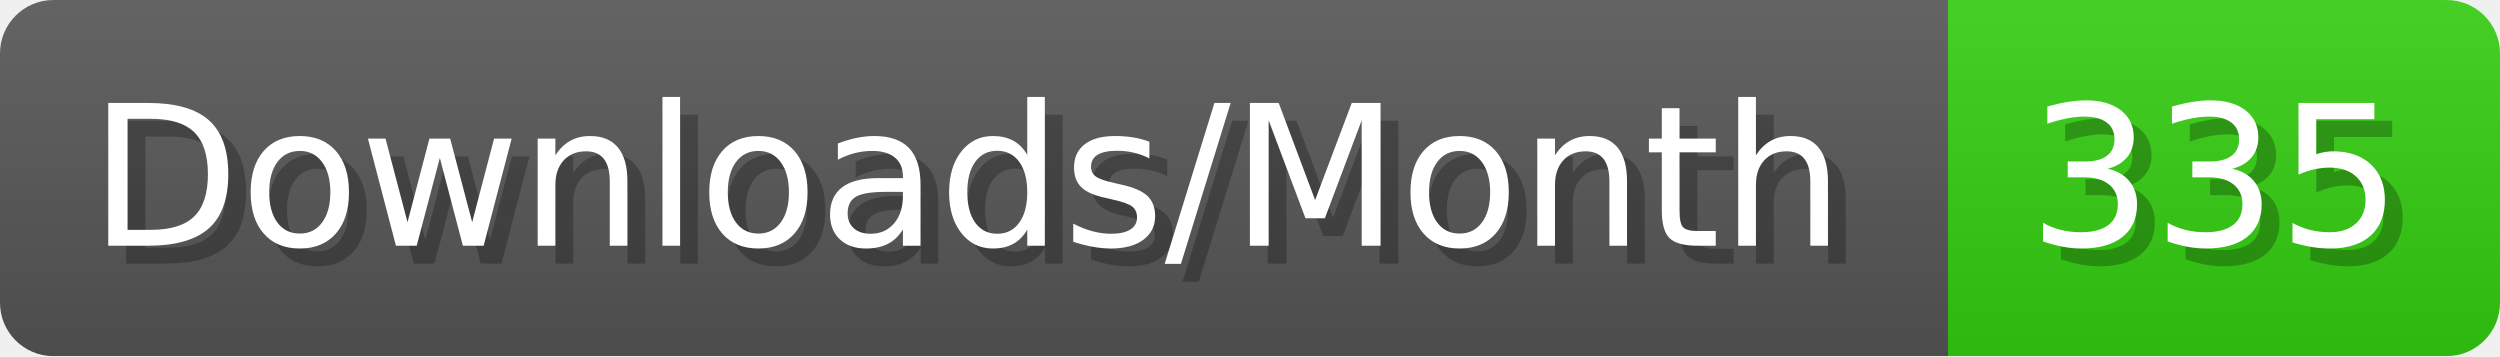
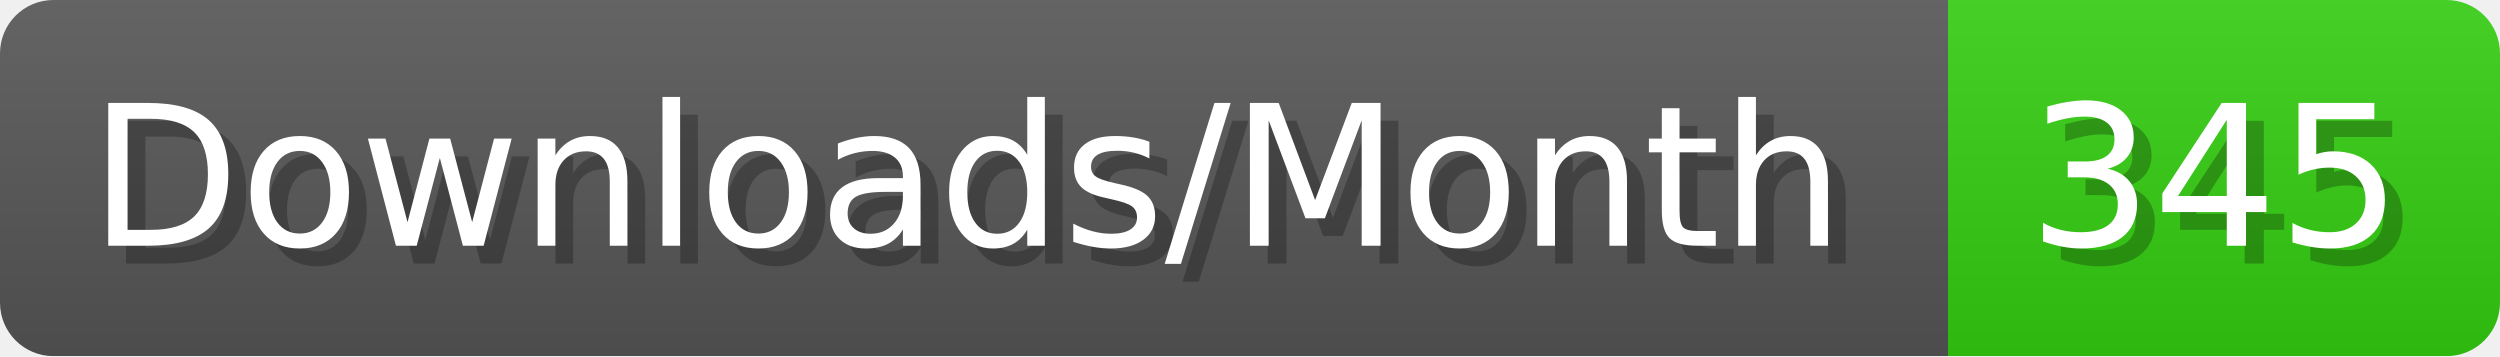
- <svg xmlns="http://www.w3.org/2000/svg" width="140.4" height="20" viewBox="0 0 1404 200" role="img" aria-label="Downloads/Month: 335">
+ <svg xmlns="http://www.w3.org/2000/svg" width="140.4" height="20" viewBox="0 0 1404 200" role="img" aria-label="Downloads/Month: 345">
  <linearGradient id="YlXUI" x2="0" y2="100%">
    <stop offset="0" stop-opacity=".1" stop-color="#EEE" />
    <stop offset="1" stop-opacity=".1" />
  </linearGradient>
  <mask id="JHhop">
    <rect width="1404" height="200" rx="30" fill="#FFF" />
  </mask>
  <g mask="url(#JHhop)">
    <rect width="1094" height="200" fill="#555" />
    <rect width="310" height="200" fill="#3C1" x="1094" />
    <rect width="1404" height="200" fill="url(#YlXUI)" />
  </g>
  <g aria-hidden="true" fill="#fff" text-anchor="start" font-family="Verdana,DejaVu Sans,sans-serif" font-size="110">
    <text x="60" y="148" textLength="994" fill="#000" opacity="0.25">Downloads/Month</text>
    <text x="50" y="138" textLength="994">Downloads/Month</text>
-     <text x="1149" y="148" textLength="210" fill="#000" opacity="0.25">335</text>
-     <text x="1139" y="138" textLength="210">335</text>
+     <text x="1149" y="148" textLength="210" fill="#000" opacity="0.25">345</text>
+     <text x="1139" y="138" textLength="210">345</text>
  </g>
</svg>
